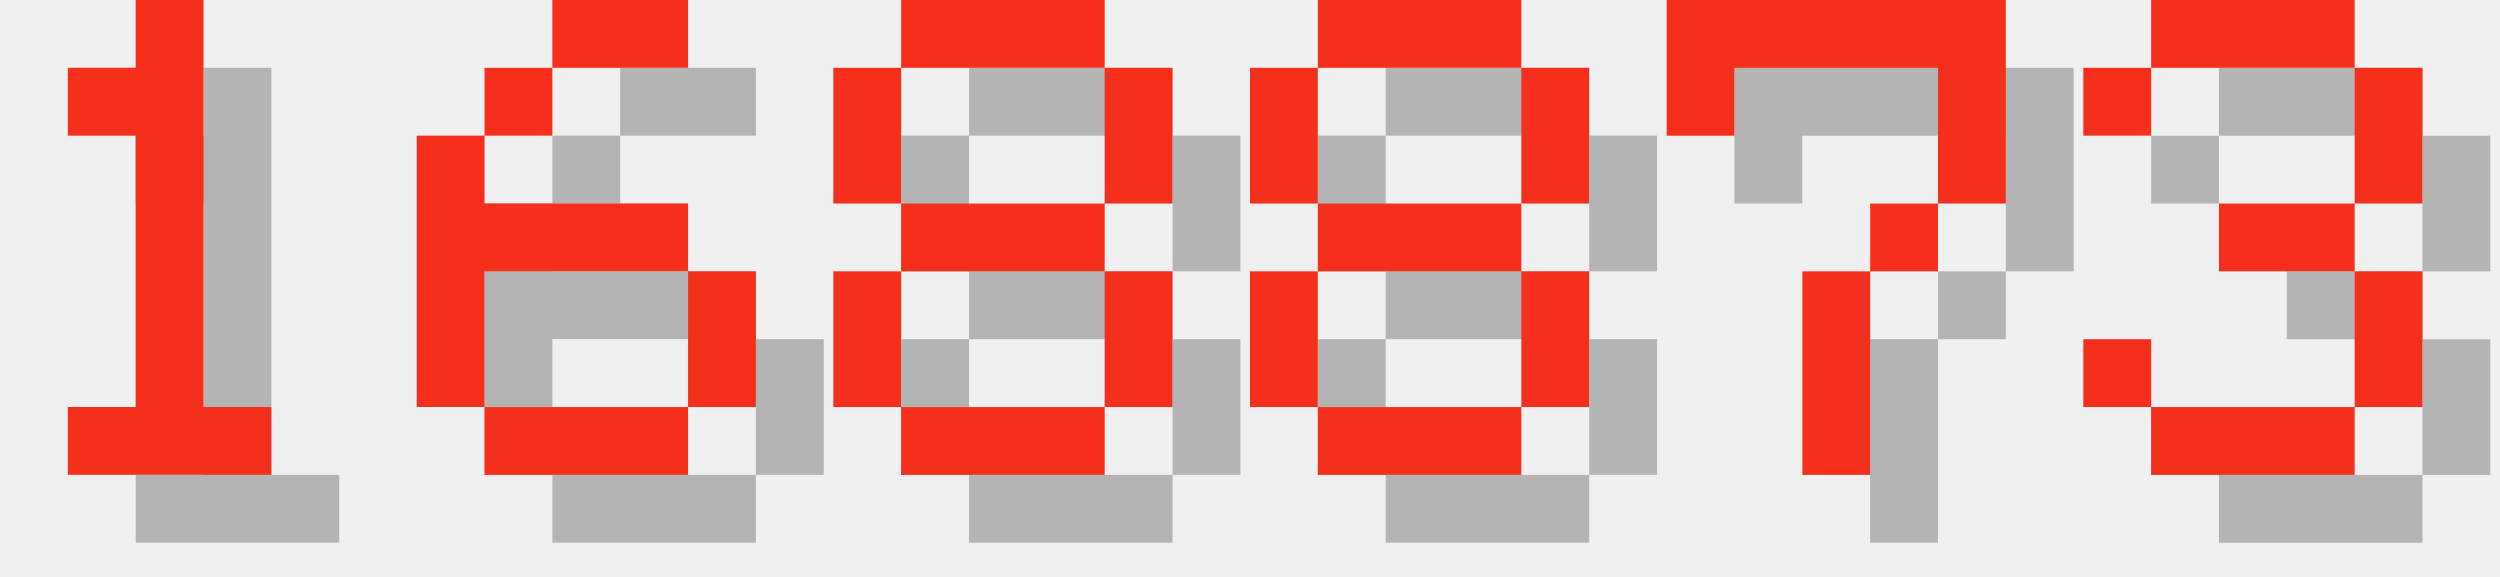
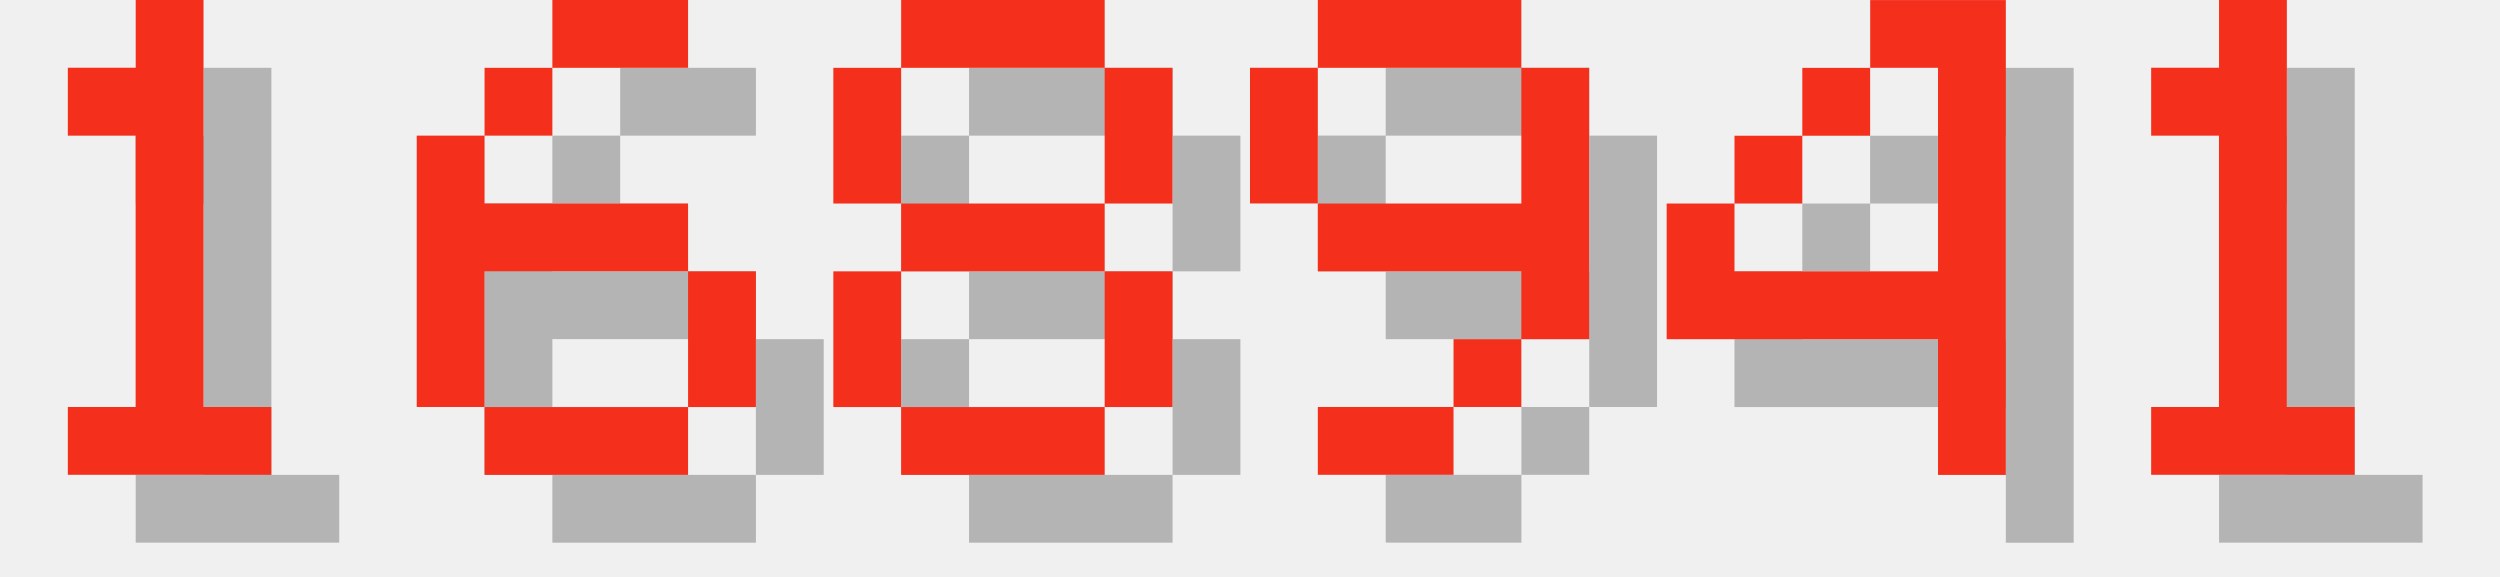
<svg xmlns="http://www.w3.org/2000/svg" version="1.1" width="156.0" height="36">
  <style>
        .text-foreground {
            fill: #F4301C;
        }
        .text-shadow {
            fill: #000000;
            fill-opacity: 0.25;
        }
    </style>
  <g class="digit" id="digit_1" transform="translate(0.0, 0), scale(4)">
    <path id="digit_1_shadow" class="text-shadow" d="m2.117 2.117v1.058h1.058v4.233h-1.058v1.058h3.175v-1.058h-1.058v-6.35h-1.058v1.058h-1.058z" fill-opacity=".5" style="paint-order:stroke fill markers" />
    <path id="digit_1_fg" class="text-foreground" d="m1.058 1.058v1.058h1.058v4.233h-1.058v1.058h3.175v-1.058h-1.058v-6.35h-1.058v1.058h-1.058z" fill="#fff" style="paint-order:stroke fill markers" />
  </g>
  <g class="digit" id="digit_6" transform="translate(26.0, 0), scale(4)">
    <path id="digit_6_shadow" class="text-shadow" d="m3.175 1.058v1.058h2.117v-1.058h-2.117zm0 1.058h-1.058v1.058h1.058v-1.058zm-1.058 1.058h-1.058v4.233h1.058v-2.117h3.175v-1.058h-3.175v-1.058zm3.175 2.117v2.117h1.058v-2.117h-1.058zm0 2.117h-3.175v1.058h3.175v-1.058z" fill-opacity=".5" style="paint-order:stroke fill markers" />
    <path id="digit_6_fg" class="text-foreground" d="m2.117 0v1.058h2.117v-1.058h-2.117zm0 1.058h-1.058v1.058h1.058v-1.058zm-1.058 1.058h-1.058v4.233h1.058v-2.117h3.175v-1.058h-3.175v-1.058zm3.175 2.117v2.117h1.058v-2.117h-1.058zm0 2.117h-3.175v1.058h3.175v-1.058z" fill="#fff" style="paint-order:stroke fill markers" />
  </g>
  <g class="digit" id="digit_8" transform="translate(52.0, 0), scale(4)">
    <path id="digit_8_shadow" class="text-shadow" d="m2.117 1.058v1.058h3.175v-1.058h-3.175zm3.175 1.058v2.117h1.058v-2.117h-1.058zm0 2.117h-3.175v1.058h3.175v-1.058zm0 1.058v2.117h1.058v-2.117h-1.058zm0 2.117h-3.175v1.058h3.175v-1.058zm-3.175 0v-2.117h-1.058v2.117h1.058zm0-3.175v-2.117h-1.058v2.117h1.058z" fill-opacity=".5" style="paint-order:stroke fill markers" />
    <path id="digit_8_fg" class="text-foreground" d="m1.058 0v1.058h3.175v-1.058h-3.175zm3.175 1.058v2.117h1.058v-2.117h-1.058zm0 2.117h-3.175v1.058h3.175v-1.058zm0 1.058v2.117h1.058v-2.117h-1.058zm0 2.117h-3.175v1.058h3.175v-1.058zm-3.175 0v-2.117h-1.058v2.117h1.058zm0-3.175v-2.117h-1.058v2.117h1.058z" fill="#fff" style="paint-order:stroke fill markers" />
  </g>
-   <g class="digit" id="digit_8" transform="translate(78.0, 0), scale(4)">
-     <path id="digit_8_shadow" class="text-shadow" d="m2.117 1.058v1.058h3.175v-1.058h-3.175zm3.175 1.058v2.117h1.058v-2.117h-1.058zm0 2.117h-3.175v1.058h3.175v-1.058zm0 1.058v2.117h1.058v-2.117h-1.058zm0 2.117h-3.175v1.058h3.175v-1.058zm-3.175 0v-2.117h-1.058v2.117h1.058zm0-3.175v-2.117h-1.058v2.117h1.058z" fill-opacity=".5" style="paint-order:stroke fill markers" />
-     <path id="digit_8_fg" class="text-foreground" d="m1.058 0v1.058h3.175v-1.058h-3.175zm3.175 1.058v2.117h1.058v-2.117h-1.058zm0 2.117h-3.175v1.058h3.175v-1.058zm0 1.058v2.117h1.058v-2.117h-1.058zm0 2.117h-3.175v1.058h3.175v-1.058zm-3.175 0v-2.117h-1.058v2.117h1.058zm0-3.175v-2.117h-1.058v2.117h1.058z" fill="#fff" style="paint-order:stroke fill markers" />
+   <g class="digit" id="digit_9" transform="translate(78.0, 0), scale(4)">
+     <path id="digit_9_shadow" class="text-shadow" d="m2.117 1.058v1.058h3.175v-1.058h-3.175zm3.175 1.058v2.117h-3.175v1.058h3.175v1.058h1.058v-4.233h-1.058zm0 4.233h-1.058v1.058h1.058v-1.058zm-1.058 1.058h-2.117v1.058h2.117v-1.058zm-2.117-3.175v-2.117h-1.058v2.117h1.058z" fill-opacity=".5" style="paint-order:stroke fill markers" />
+     <path id="digit_9_fg" class="text-foreground" d="m1.058 0v1.058h3.175v-1.058h-3.175zm3.175 1.058v2.117h-3.175v1.058h3.175v1.058h1.058v-4.233h-1.058zm0 4.233h-1.058v1.058h1.058v-1.058zm-1.058 1.058h-2.117v1.058h2.117v-1.058zm-2.117-3.175v-2.117h-1.058v2.117h1.058z" fill="#fff" style="paint-order:stroke fill markers" />
  </g>
-   <g class="digit" id="digit_7" transform="translate(104.0, 0), scale(4)">
-     <path id="digit_7_shadow" class="text-shadow" d="m1.058 1.058 2e-6 2.117h1.058v-1.058h3.175v1.058l2e-7 1.058h-1.058v1.058h-1.058l4e-7 3.175 1.058 1e-7v-3.175h1.058v-1.058h1.058l5e-7 -1.058v-2.117z" fill-opacity=".5" style="paint-order:stroke fill markers" />
-     <path id="digit_7_fg" class="text-foreground" d="m0 0 2e-6 2.117h1.058v-1.058h3.175v1.058l2e-7 1.058h-1.058v1.058h-1.058l4e-7 3.175 1.058 1e-7v-3.175h1.058v-1.058h1.058l5e-7 -1.058v-2.117z" fill="#fff" style="paint-order:stroke fill markers" />
+   <g class="digit" id="digit_4" transform="translate(104.0, 0), scale(4)">
+     <path id="digit_4_shadow" class="text-shadow" d="m4.233 1.058v1.058h1.058v3.175h-3.175v-1.058h-1.058v2.117h4.233v2.117h1.058v-7.408h-2.117zm-2.117 3.175h1.058v-1.058h-1.058v1.058zm1.058-1.058h1.058v-1.058h-1.058v1.058z" fill-opacity=".5" style="paint-order:stroke fill markers" />
+     <path id="digit_4_fg" class="text-foreground" d="m3.175 0v1.058h1.058v3.175h-3.175v-1.058h-1.058v2.117h4.233v2.117h1.058v-7.408h-2.117zm-2.117 3.175h1.058v-1.058h-1.058v1.058zm1.058-1.058h1.058v-1.058h-1.058v1.058z" fill="#fff" style="paint-order:stroke fill markers" />
  </g>
-   <g class="digit" id="digit_3" transform="translate(130.0, 0), scale(4)">
-     <path id="digit_3_shadow" class="text-shadow" d="m1.058 2.117v1.058h1.058v-1.058h3.175v2.117h-2.117v1.058h2.117v2.117h-3.175v-1.058h-1.058v1.058h1.058v1.058h3.175v-1.058h1.058v-2.117h-1.058v-1.058h1.058v-2.117h-1.058v-1.058h-3.175v1.058h-1.058z" fill-opacity=".5" style="paint-order:stroke fill markers" />
-     <path id="digit_3_fg" class="text-foreground" d="m0 1.058v1.058h1.058v-1.058h3.175v2.117h-2.117v1.058h2.117v2.117h-3.175v-1.058h-1.058v1.058h1.058v1.058h3.175v-1.058h1.058v-2.117h-1.058v-1.058h1.058v-2.117h-1.058v-1.058h-3.175v1.058h-1.058z" fill="#fff" style="paint-order:stroke fill markers" />
+   <g class="digit" id="digit_1" transform="translate(130.0, 0), scale(4)">
+     <path id="digit_1_shadow" class="text-shadow" d="m2.117 2.117v1.058h1.058v4.233h-1.058v1.058h3.175v-1.058h-1.058v-6.35h-1.058v1.058h-1.058z" fill-opacity=".5" style="paint-order:stroke fill markers" />
+     <path id="digit_1_fg" class="text-foreground" d="m1.058 1.058v1.058h1.058v4.233h-1.058v1.058h3.175v-1.058h-1.058v-6.35h-1.058v1.058h-1.058z" fill="#fff" style="paint-order:stroke fill markers" />
  </g>
</svg>
